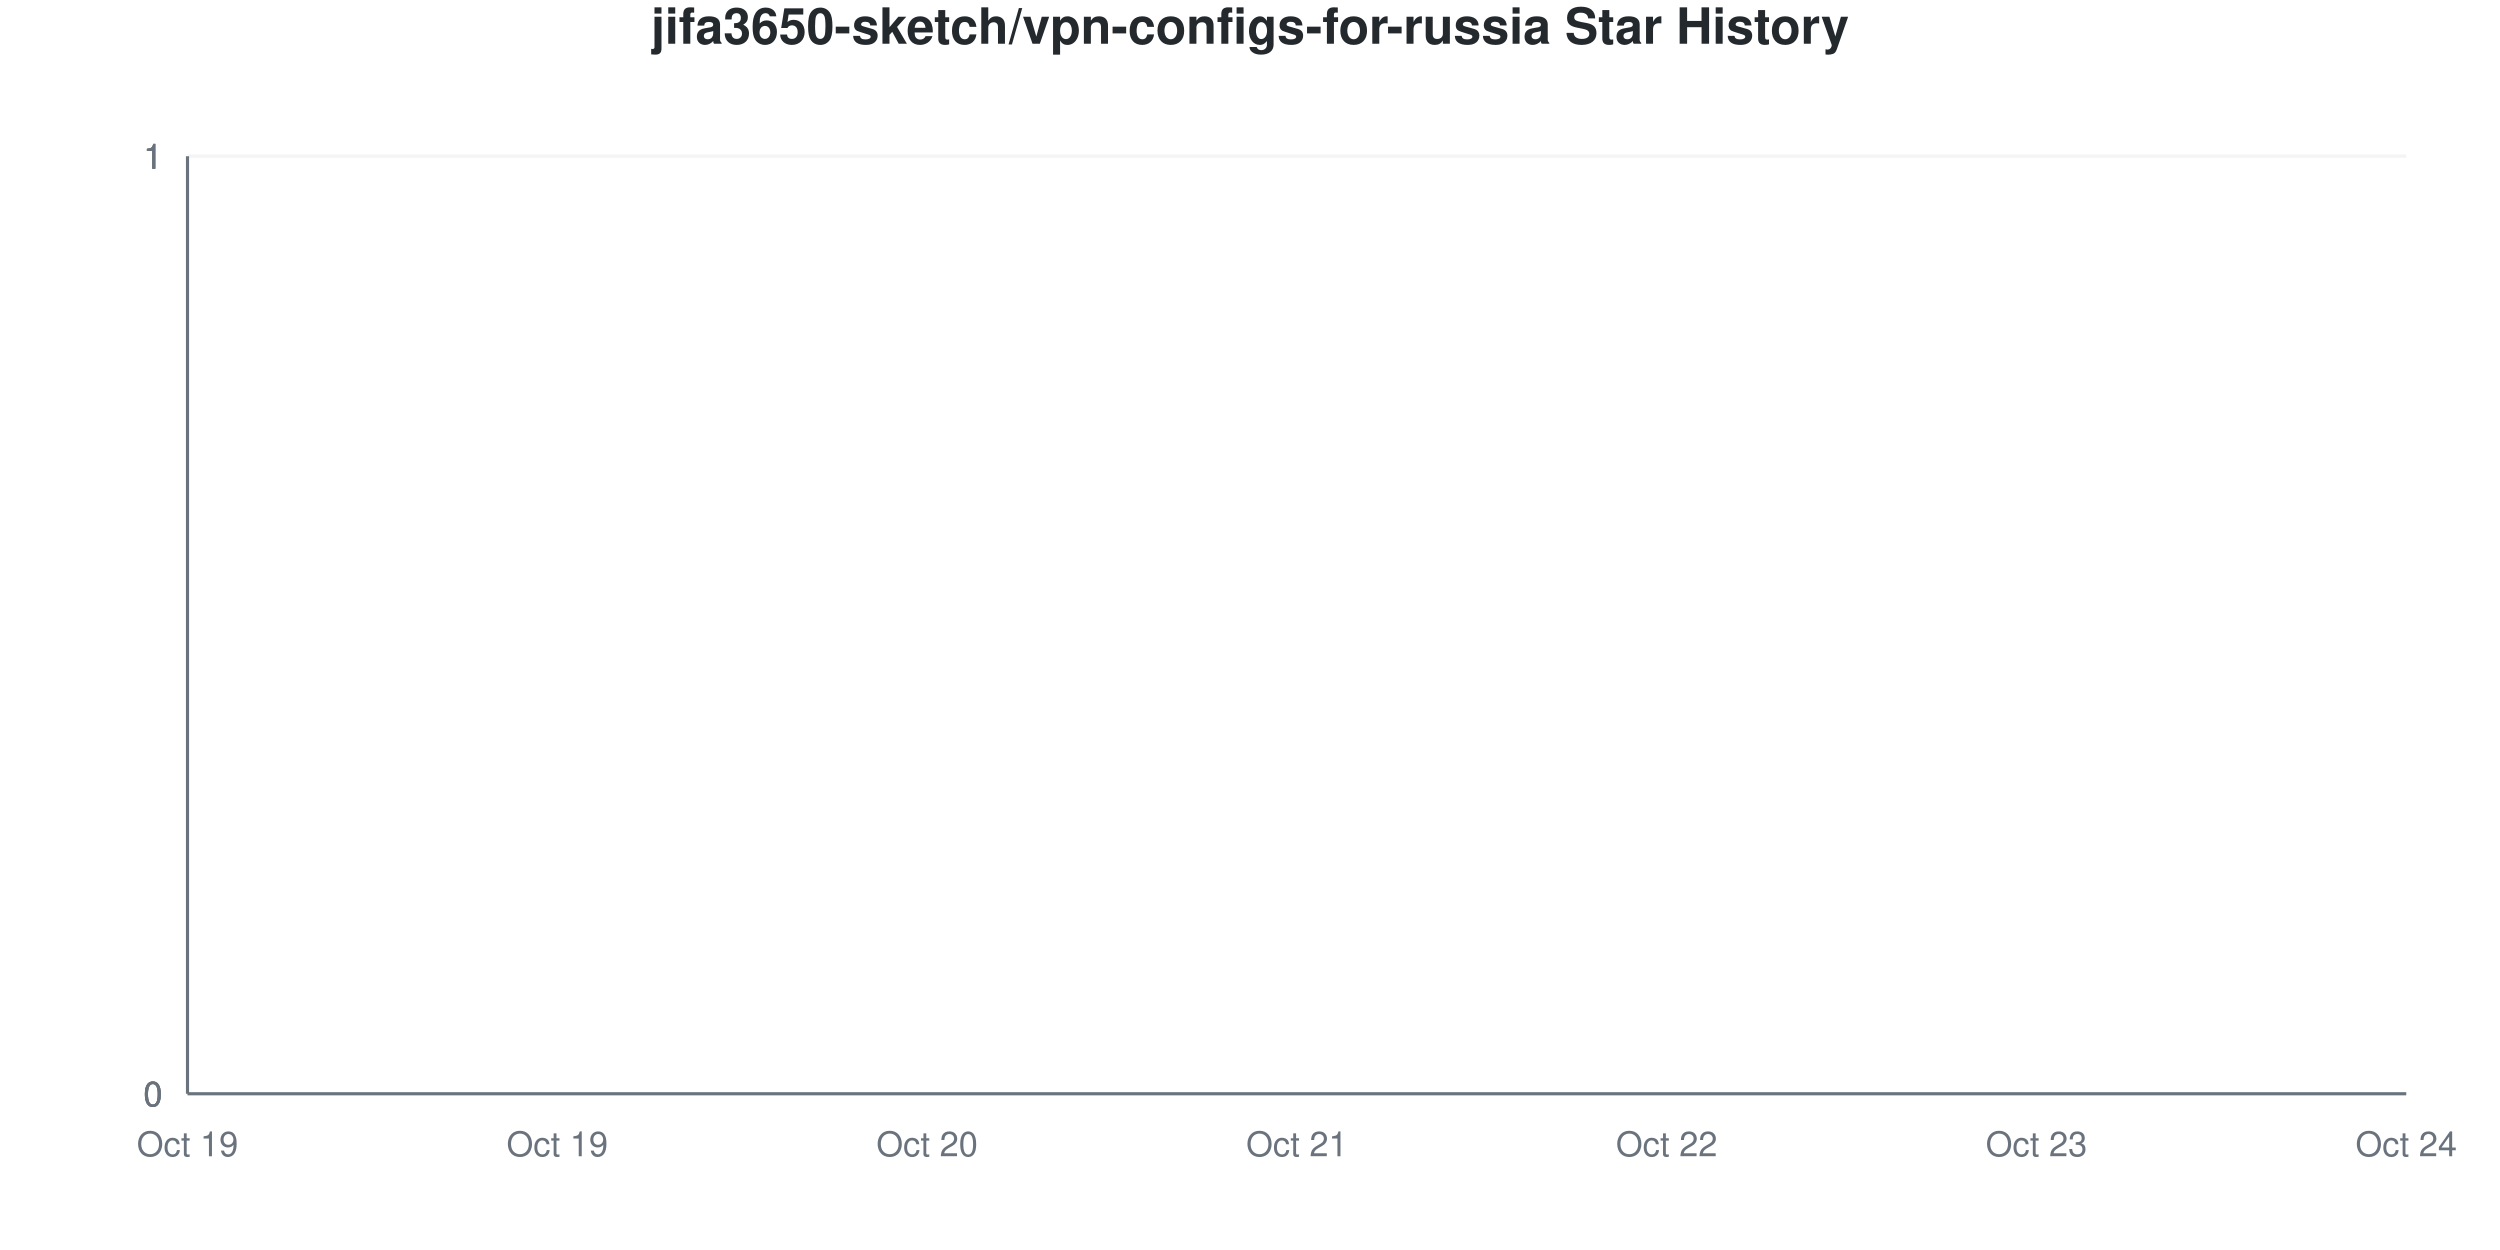
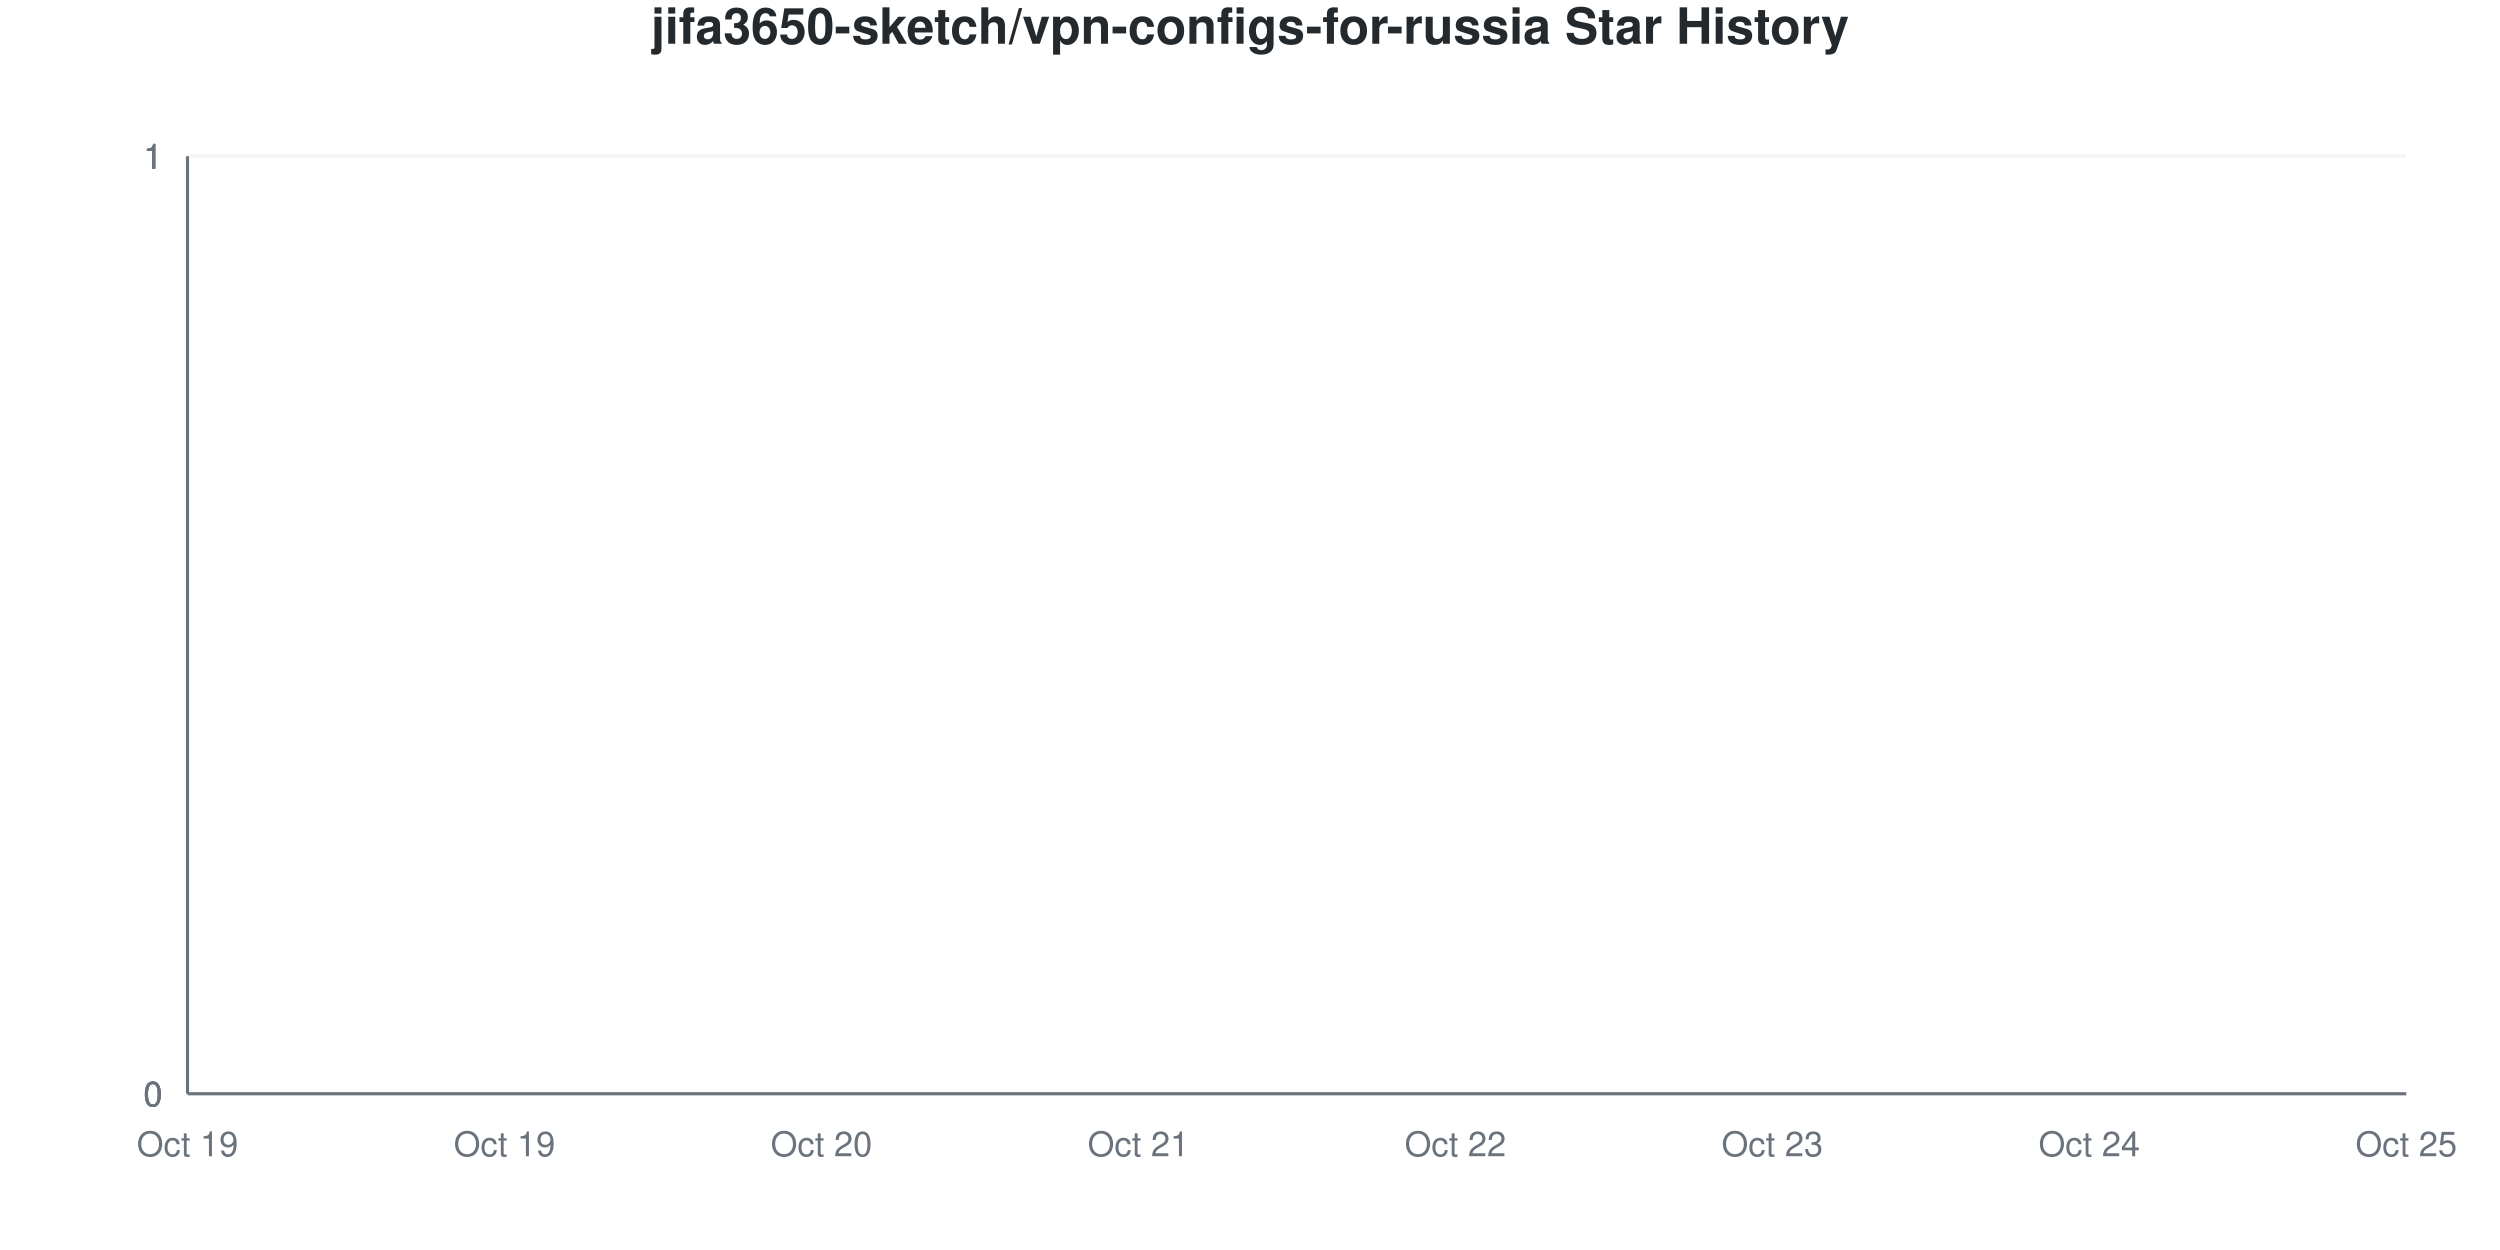
<svg xmlns="http://www.w3.org/2000/svg" viewBox="0 0 800 400" width="800" height="400">
  <style>
    @keyframes drawLine {
      to { stroke-dashoffset: 0; }
    }
    @keyframes fadeInPoint {
      from { opacity: 0; }
      to { opacity: 1; }
    }
    .data-line-0 {
      stroke-dasharray: 1065;
      stroke-dashoffset: 1065;
      animation: drawLine 2s ease-out forwards;
    }
    .data-point {
      opacity: 0;
      animation: fadeInPoint 0.5s ease-out forwards;
    }
    .chart-bg { fill: #fff; }
    .chart-text { fill: #24292e; }
    .chart-muted { fill: #6a737d; }
    .chart-grid { stroke: #eee; }
    .chart-axis { stroke: #6a737d; }
    @media (prefers-color-scheme: dark) {
      .chart-bg { fill: #0d1117; }
      .chart-text { fill: #e6edf3; }
      .chart-muted { fill: #8b949e; }
      .chart-grid { stroke: #21262d; }
      .chart-axis { stroke: #8b949e; }
    }
  </style>
  <rect width="800" height="400" class="chart-bg" />
  <text x="400" y="14" text-anchor="middle" class="chart-text" font-size="16" font-weight="bold" font-family="-apple-system, BlinkMacSystemFont, 'Segoe UI', Helvetica, Arial, sans-serif">jifa3650-sketch/vpn-configs-for-russia Star History</text>
  <g class="grid">
    <line x1="60" y1="350" x2="770" y2="350" class="chart-grid" stroke-opacity="0.3" />
    <text x="52" y="354" text-anchor="end" class="chart-muted" font-size="11" font-family="-apple-system, BlinkMacSystemFont, 'Segoe UI', Helvetica, Arial, sans-serif">0</text>
    <line x1="60" y1="350" x2="770" y2="350" class="chart-grid" stroke-opacity="0.3" />
    <text x="52" y="354" text-anchor="end" class="chart-muted" font-size="11" font-family="-apple-system, BlinkMacSystemFont, 'Segoe UI', Helvetica, Arial, sans-serif">0</text>
    <line x1="60" y1="350" x2="770" y2="350" class="chart-grid" stroke-opacity="0.3" />
    <text x="52" y="354" text-anchor="end" class="chart-muted" font-size="11" font-family="-apple-system, BlinkMacSystemFont, 'Segoe UI', Helvetica, Arial, sans-serif">0</text>
    <line x1="60" y1="50" x2="770" y2="50" class="chart-grid" stroke-opacity="0.3" />
    <text x="52" y="54" text-anchor="end" class="chart-muted" font-size="11" font-family="-apple-system, BlinkMacSystemFont, 'Segoe UI', Helvetica, Arial, sans-serif">1</text>
    <line x1="60" y1="50" x2="770" y2="50" class="chart-grid" stroke-opacity="0.3" />
    <text x="52" y="54" text-anchor="end" class="chart-muted" font-size="11" font-family="-apple-system, BlinkMacSystemFont, 'Segoe UI', Helvetica, Arial, sans-serif">1</text>
    <line x1="60" y1="50" x2="770" y2="50" class="chart-grid" stroke-opacity="0.3" />
    <text x="52" y="54" text-anchor="end" class="chart-muted" font-size="11" font-family="-apple-system, BlinkMacSystemFont, 'Segoe UI', Helvetica, Arial, sans-serif">1</text>
  </g>
  <g class="milestones">
    
  </g>
  <g class="x-axis">
    <text x="60" y="370" text-anchor="middle" class="chart-muted" font-size="11" font-family="-apple-system, BlinkMacSystemFont, 'Segoe UI', Helvetica, Arial, sans-serif">Oct 19</text>
-     <text x="178.333" y="370" text-anchor="middle" class="chart-muted" font-size="11" font-family="-apple-system, BlinkMacSystemFont, 'Segoe UI', Helvetica, Arial, sans-serif">Oct 19</text>
-     <text x="296.667" y="370" text-anchor="middle" class="chart-muted" font-size="11" font-family="-apple-system, BlinkMacSystemFont, 'Segoe UI', Helvetica, Arial, sans-serif">Oct 20</text>
-     <text x="415" y="370" text-anchor="middle" class="chart-muted" font-size="11" font-family="-apple-system, BlinkMacSystemFont, 'Segoe UI', Helvetica, Arial, sans-serif">Oct 21</text>
-     <text x="533.333" y="370" text-anchor="middle" class="chart-muted" font-size="11" font-family="-apple-system, BlinkMacSystemFont, 'Segoe UI', Helvetica, Arial, sans-serif">Oct 22</text>
-     <text x="651.667" y="370" text-anchor="middle" class="chart-muted" font-size="11" font-family="-apple-system, BlinkMacSystemFont, 'Segoe UI', Helvetica, Arial, sans-serif">Oct 23</text>
-     <text x="770" y="370" text-anchor="middle" class="chart-muted" font-size="11" font-family="-apple-system, BlinkMacSystemFont, 'Segoe UI', Helvetica, Arial, sans-serif">Oct 24</text>
+     <text x="161.429" y="370" text-anchor="middle" class="chart-muted" font-size="11" font-family="-apple-system, BlinkMacSystemFont, 'Segoe UI', Helvetica, Arial, sans-serif">Oct 19</text>
+     <text x="262.857" y="370" text-anchor="middle" class="chart-muted" font-size="11" font-family="-apple-system, BlinkMacSystemFont, 'Segoe UI', Helvetica, Arial, sans-serif">Oct 20</text>
+     <text x="364.286" y="370" text-anchor="middle" class="chart-muted" font-size="11" font-family="-apple-system, BlinkMacSystemFont, 'Segoe UI', Helvetica, Arial, sans-serif">Oct 21</text>
+     <text x="465.714" y="370" text-anchor="middle" class="chart-muted" font-size="11" font-family="-apple-system, BlinkMacSystemFont, 'Segoe UI', Helvetica, Arial, sans-serif">Oct 22</text>
+     <text x="567.143" y="370" text-anchor="middle" class="chart-muted" font-size="11" font-family="-apple-system, BlinkMacSystemFont, 'Segoe UI', Helvetica, Arial, sans-serif">Oct 23</text>
+     <text x="668.571" y="370" text-anchor="middle" class="chart-muted" font-size="11" font-family="-apple-system, BlinkMacSystemFont, 'Segoe UI', Helvetica, Arial, sans-serif">Oct 24</text>
+     <text x="770" y="370" text-anchor="middle" class="chart-muted" font-size="11" font-family="-apple-system, BlinkMacSystemFont, 'Segoe UI', Helvetica, Arial, sans-serif">Oct 25</text>
  </g>
  <line x1="60" y1="50" x2="60" y2="350" class="chart-axis" stroke-width="1" />
  <line x1="60" y1="350" x2="770" y2="350" class="chart-axis" stroke-width="1" />
-   <path d="M60,350 L60,350 C99.444,350 138.889,350 178.333,350 C217.778,350 257.222,350 296.667,350 C336.111,350 375.556,350 415,350 C454.444,350 493.889,350 533.333,350 C572.778,350 612.222,350 651.667,350 C691.111,350 730.556,350 770,350 L770,350 L60,350 Z" fill="#dfb317" fill-opacity="0.1" />
-   <path d="M60,350 L60,350 C99.444,350 138.889,350 178.333,350 C217.778,350 257.222,350 296.667,350 C336.111,350 375.556,350 415,350 C454.444,350 493.889,350 533.333,350 C572.778,350 612.222,350 651.667,350 C691.111,350 730.556,350 770,350" fill="none" stroke="#dfb317" stroke-width="2.5" class="data-line-0" />
+   <path d="M60,350 L60,350 C93.81,350 127.619,350 161.429,350 C195.238,350 229.048,350 262.857,350 C296.667,350 330.476,350 364.286,350 C398.095,350 431.905,350 465.714,350 C499.524,350 533.333,350 567.143,350 C600.952,350 634.762,350 668.571,350 C702.381,350 736.19,350 770,350 L770,350 L60,350 Z" fill="#dfb317" fill-opacity="0.1" />
+   <path d="M60,350 L60,350 C93.81,350 127.619,350 161.429,350 C195.238,350 229.048,350 262.857,350 C296.667,350 330.476,350 364.286,350 C398.095,350 431.905,350 465.714,350 C499.524,350 533.333,350 567.143,350 C600.952,350 634.762,350 668.571,350 C702.381,350 736.19,350 770,350" fill="none" stroke="#dfb317" stroke-width="2.5" class="data-line-0" />
  <g class="points">
    <circle cx="60" cy="350" r="4" fill="#dfb317" class="data-point" style="animation-delay: 1.50s" />
-     <circle cx="178.333" cy="350" r="4" fill="#dfb317" class="data-point" style="animation-delay: 1.55s" />
-     <circle cx="296.667" cy="350" r="4" fill="#dfb317" class="data-point" style="animation-delay: 1.60s" />
-     <circle cx="415" cy="350" r="4" fill="#dfb317" class="data-point" style="animation-delay: 1.65s" />
-     <circle cx="533.333" cy="350" r="4" fill="#dfb317" class="data-point" style="animation-delay: 1.70s" />
-     <circle cx="651.667" cy="350" r="4" fill="#dfb317" class="data-point" style="animation-delay: 1.75s" />
-     <circle cx="770" cy="350" r="4" fill="#dfb317" class="data-point" style="animation-delay: 1.80s" />
+     <circle cx="161.429" cy="350" r="4" fill="#dfb317" class="data-point" style="animation-delay: 1.55s" />
+     <circle cx="262.857" cy="350" r="4" fill="#dfb317" class="data-point" style="animation-delay: 1.60s" />
+     <circle cx="364.286" cy="350" r="4" fill="#dfb317" class="data-point" style="animation-delay: 1.65s" />
+     <circle cx="465.714" cy="350" r="4" fill="#dfb317" class="data-point" style="animation-delay: 1.70s" />
+     <circle cx="567.143" cy="350" r="4" fill="#dfb317" class="data-point" style="animation-delay: 1.75s" />
+     <circle cx="668.571" cy="350" r="4" fill="#dfb317" class="data-point" style="animation-delay: 1.80s" />
+     <circle cx="770" cy="350" r="4" fill="#dfb317" class="data-point" style="animation-delay: 1.85s" />
  </g>
</svg>
